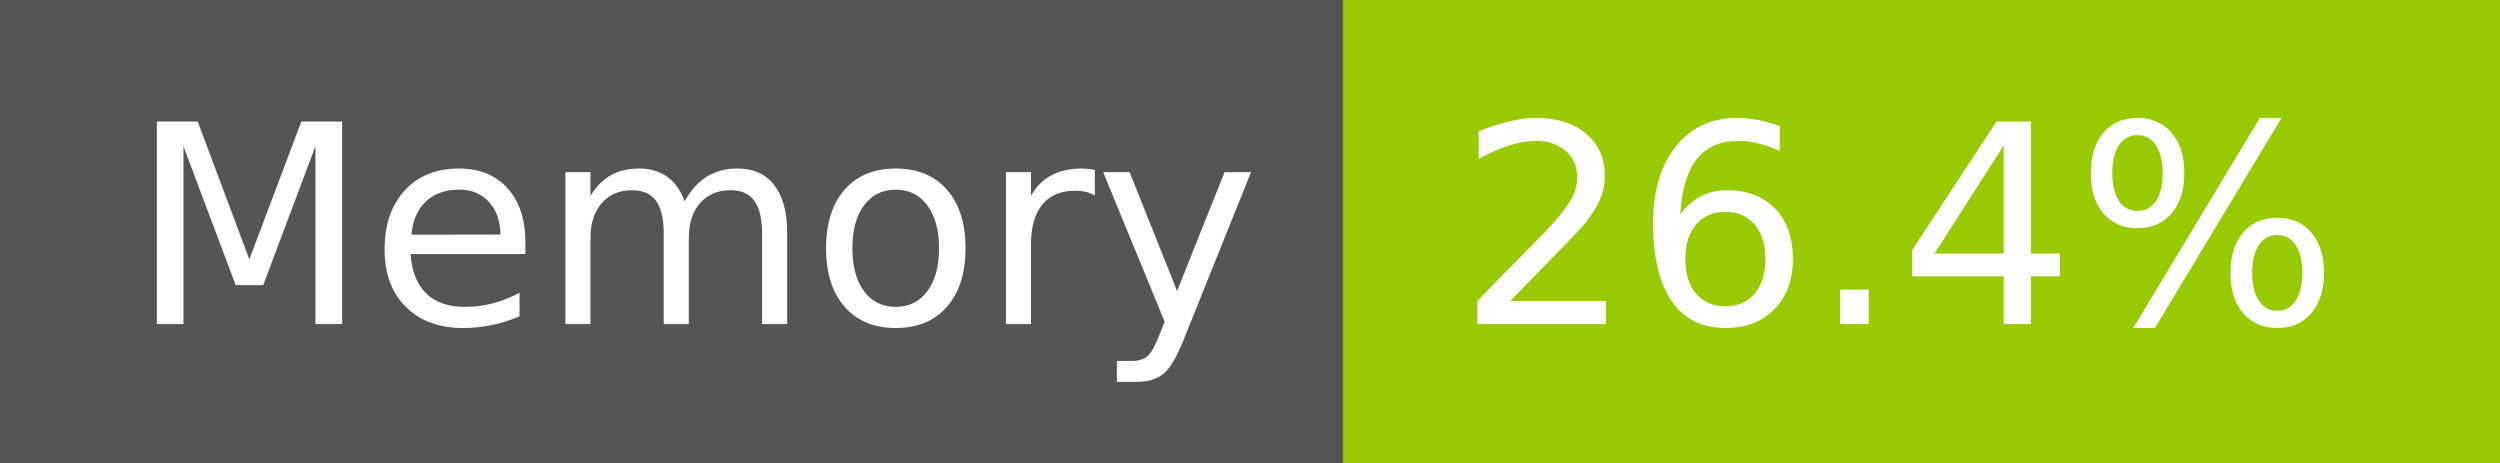
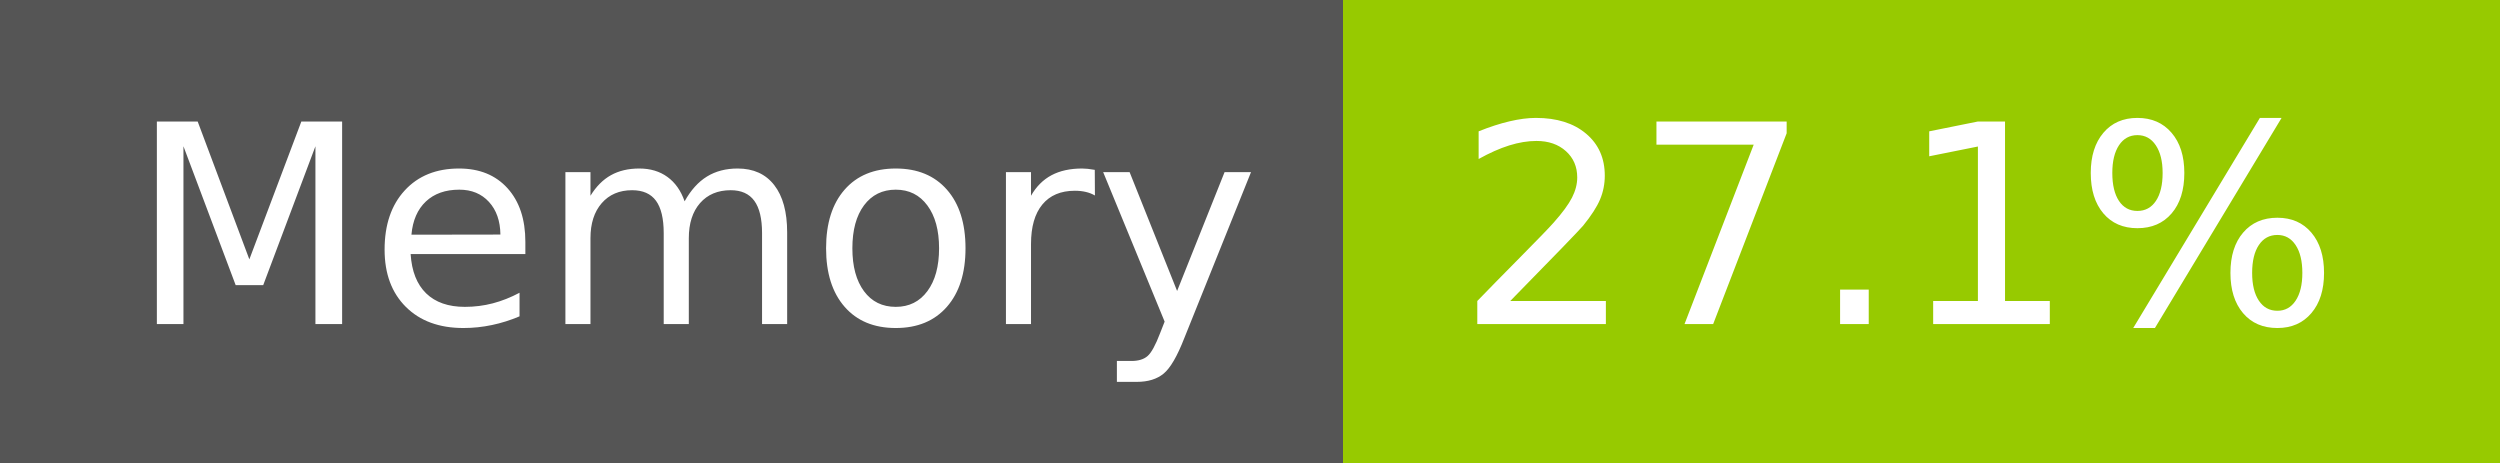
- <svg xmlns="http://www.w3.org/2000/svg" width="108" height="20" role="img" aria-label="Memory: 26.4%">
+ <svg xmlns="http://www.w3.org/2000/svg" width="108" height="20" role="img" aria-label="Memory: 27.1%">
  <g shape-rendering="crispEdges">
    <rect width="58" height="20" fill="#555" />
    <rect x="58" width="50" height="20" fill="#97ca00" />
  </g>
  <g fill="#fff" text-anchor="middle" font-family="Verdana,Geneva,DejaVu Sans,sans-serif" text-rendering="geometricPrecision" font-size="120">
    <text x="300" y="140" transform="scale(.1)" fill="#fff" textLength="466">Memory</text>
-     <text x="820" y="140" transform="scale(.1)" fill="#fff" textLength="390">26.4%</text>
+     <text x="820" y="140" transform="scale(.1)" fill="#fff" textLength="390">27.1%</text>
  </g>
</svg>
